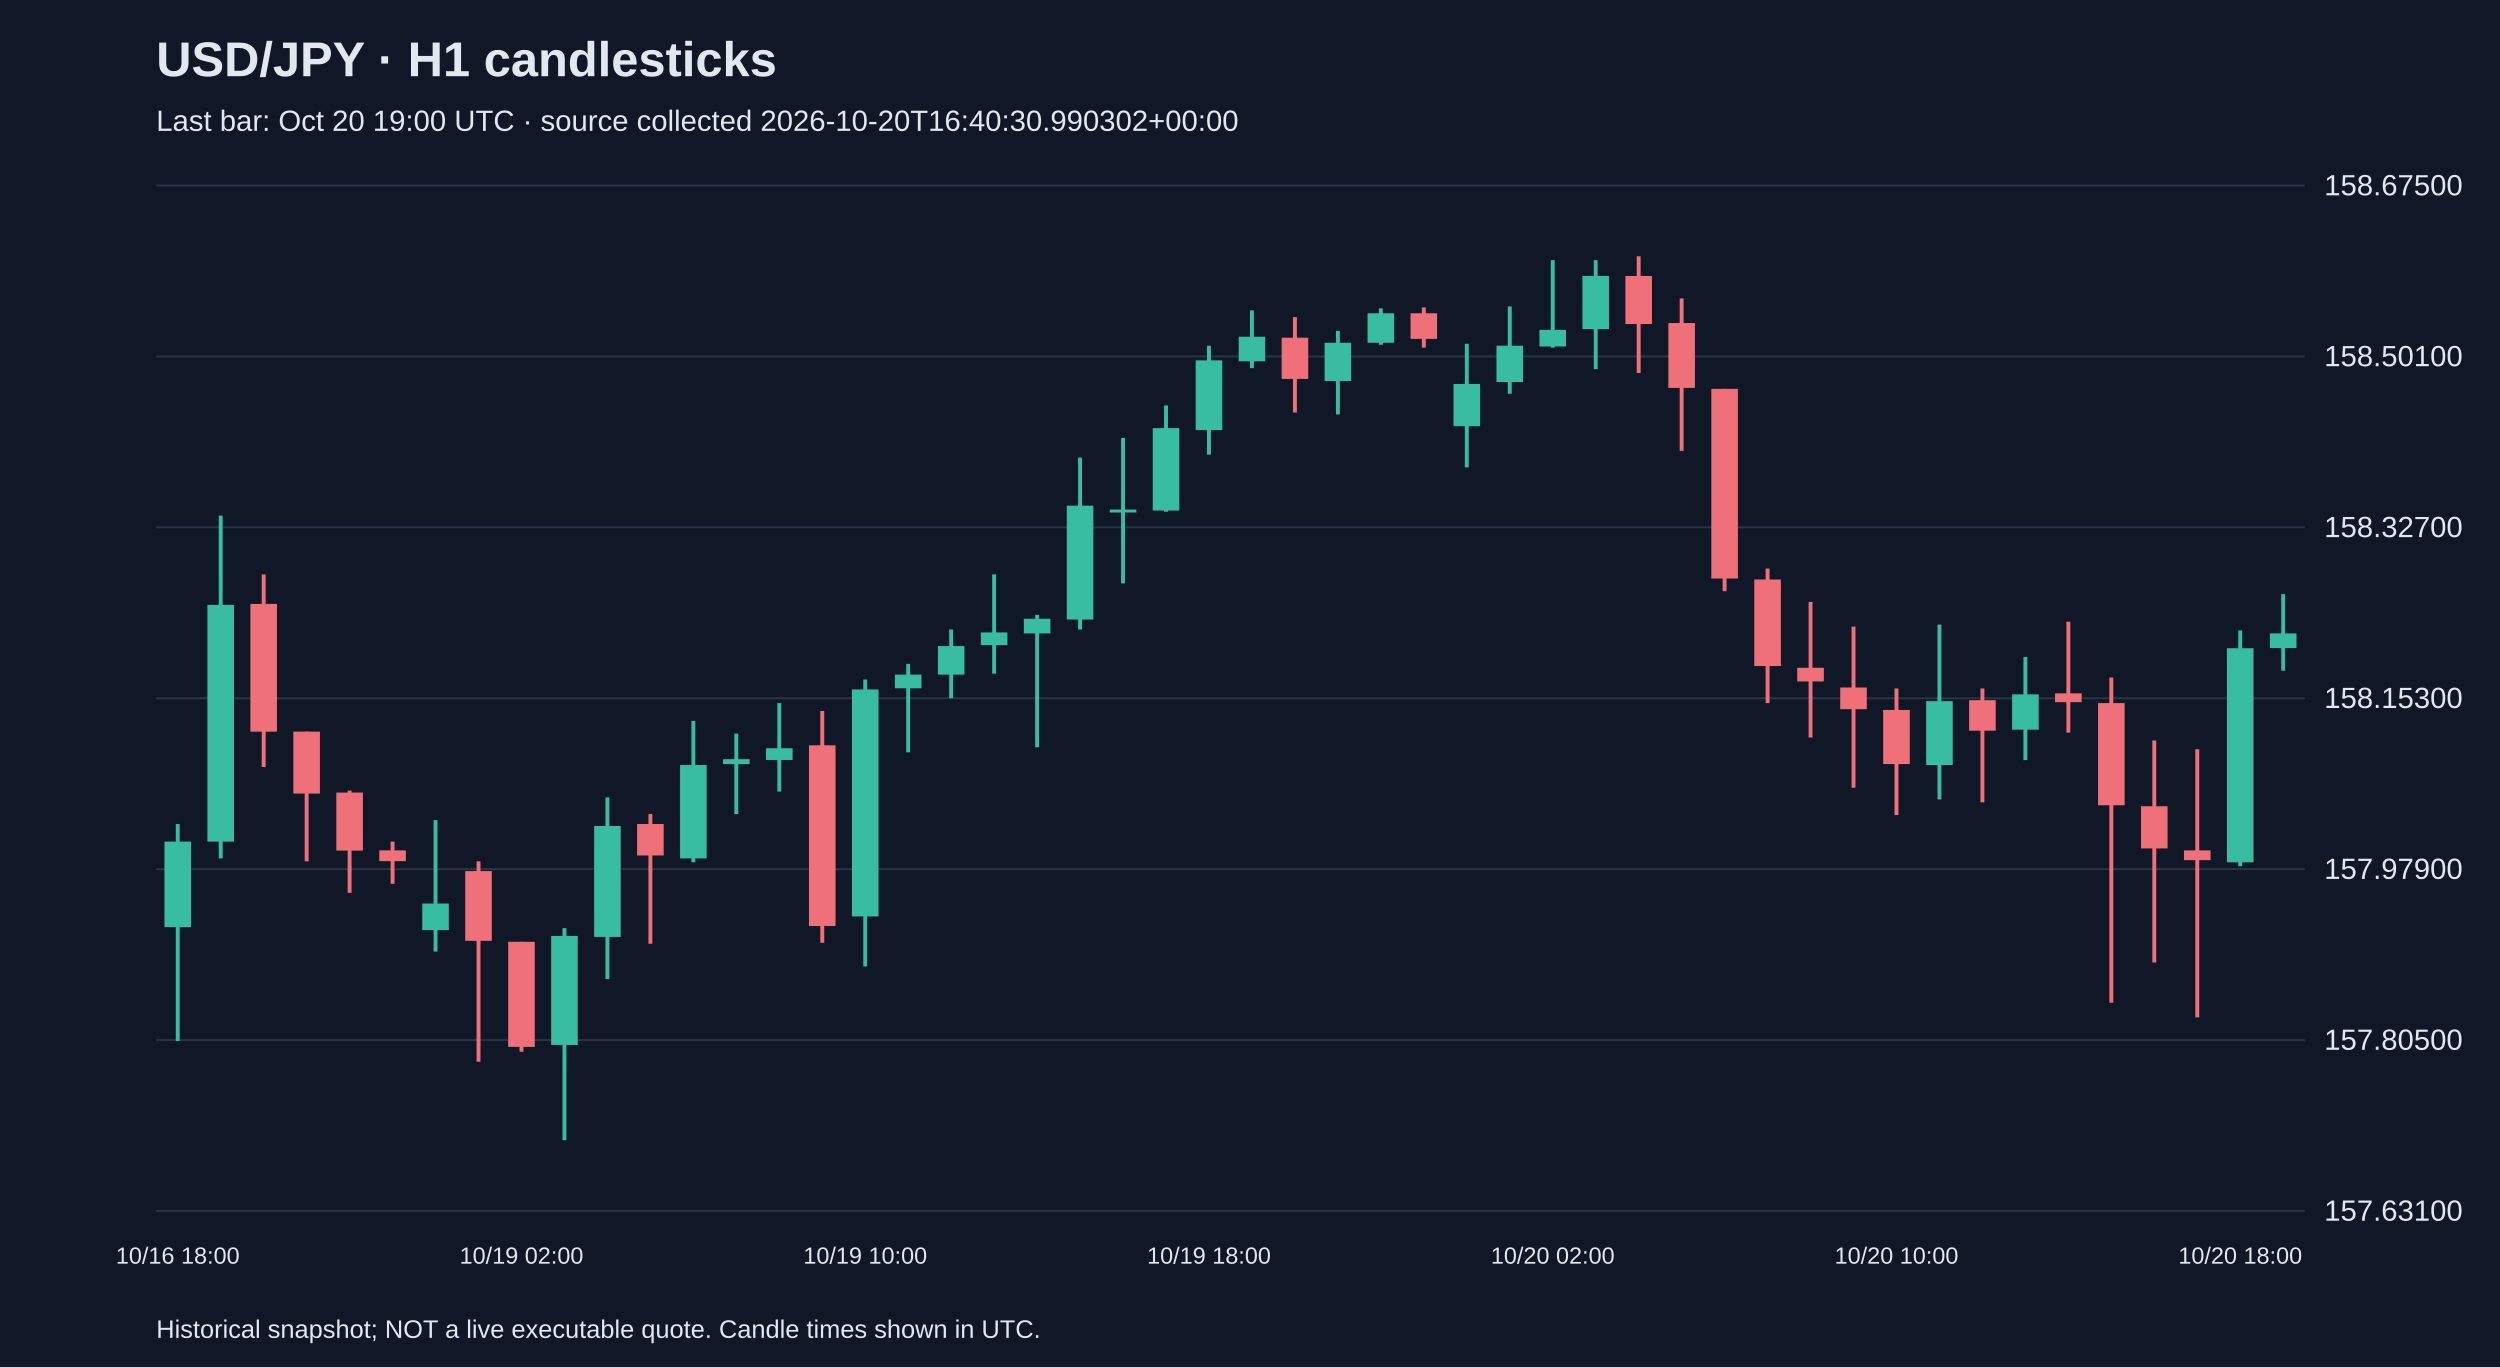
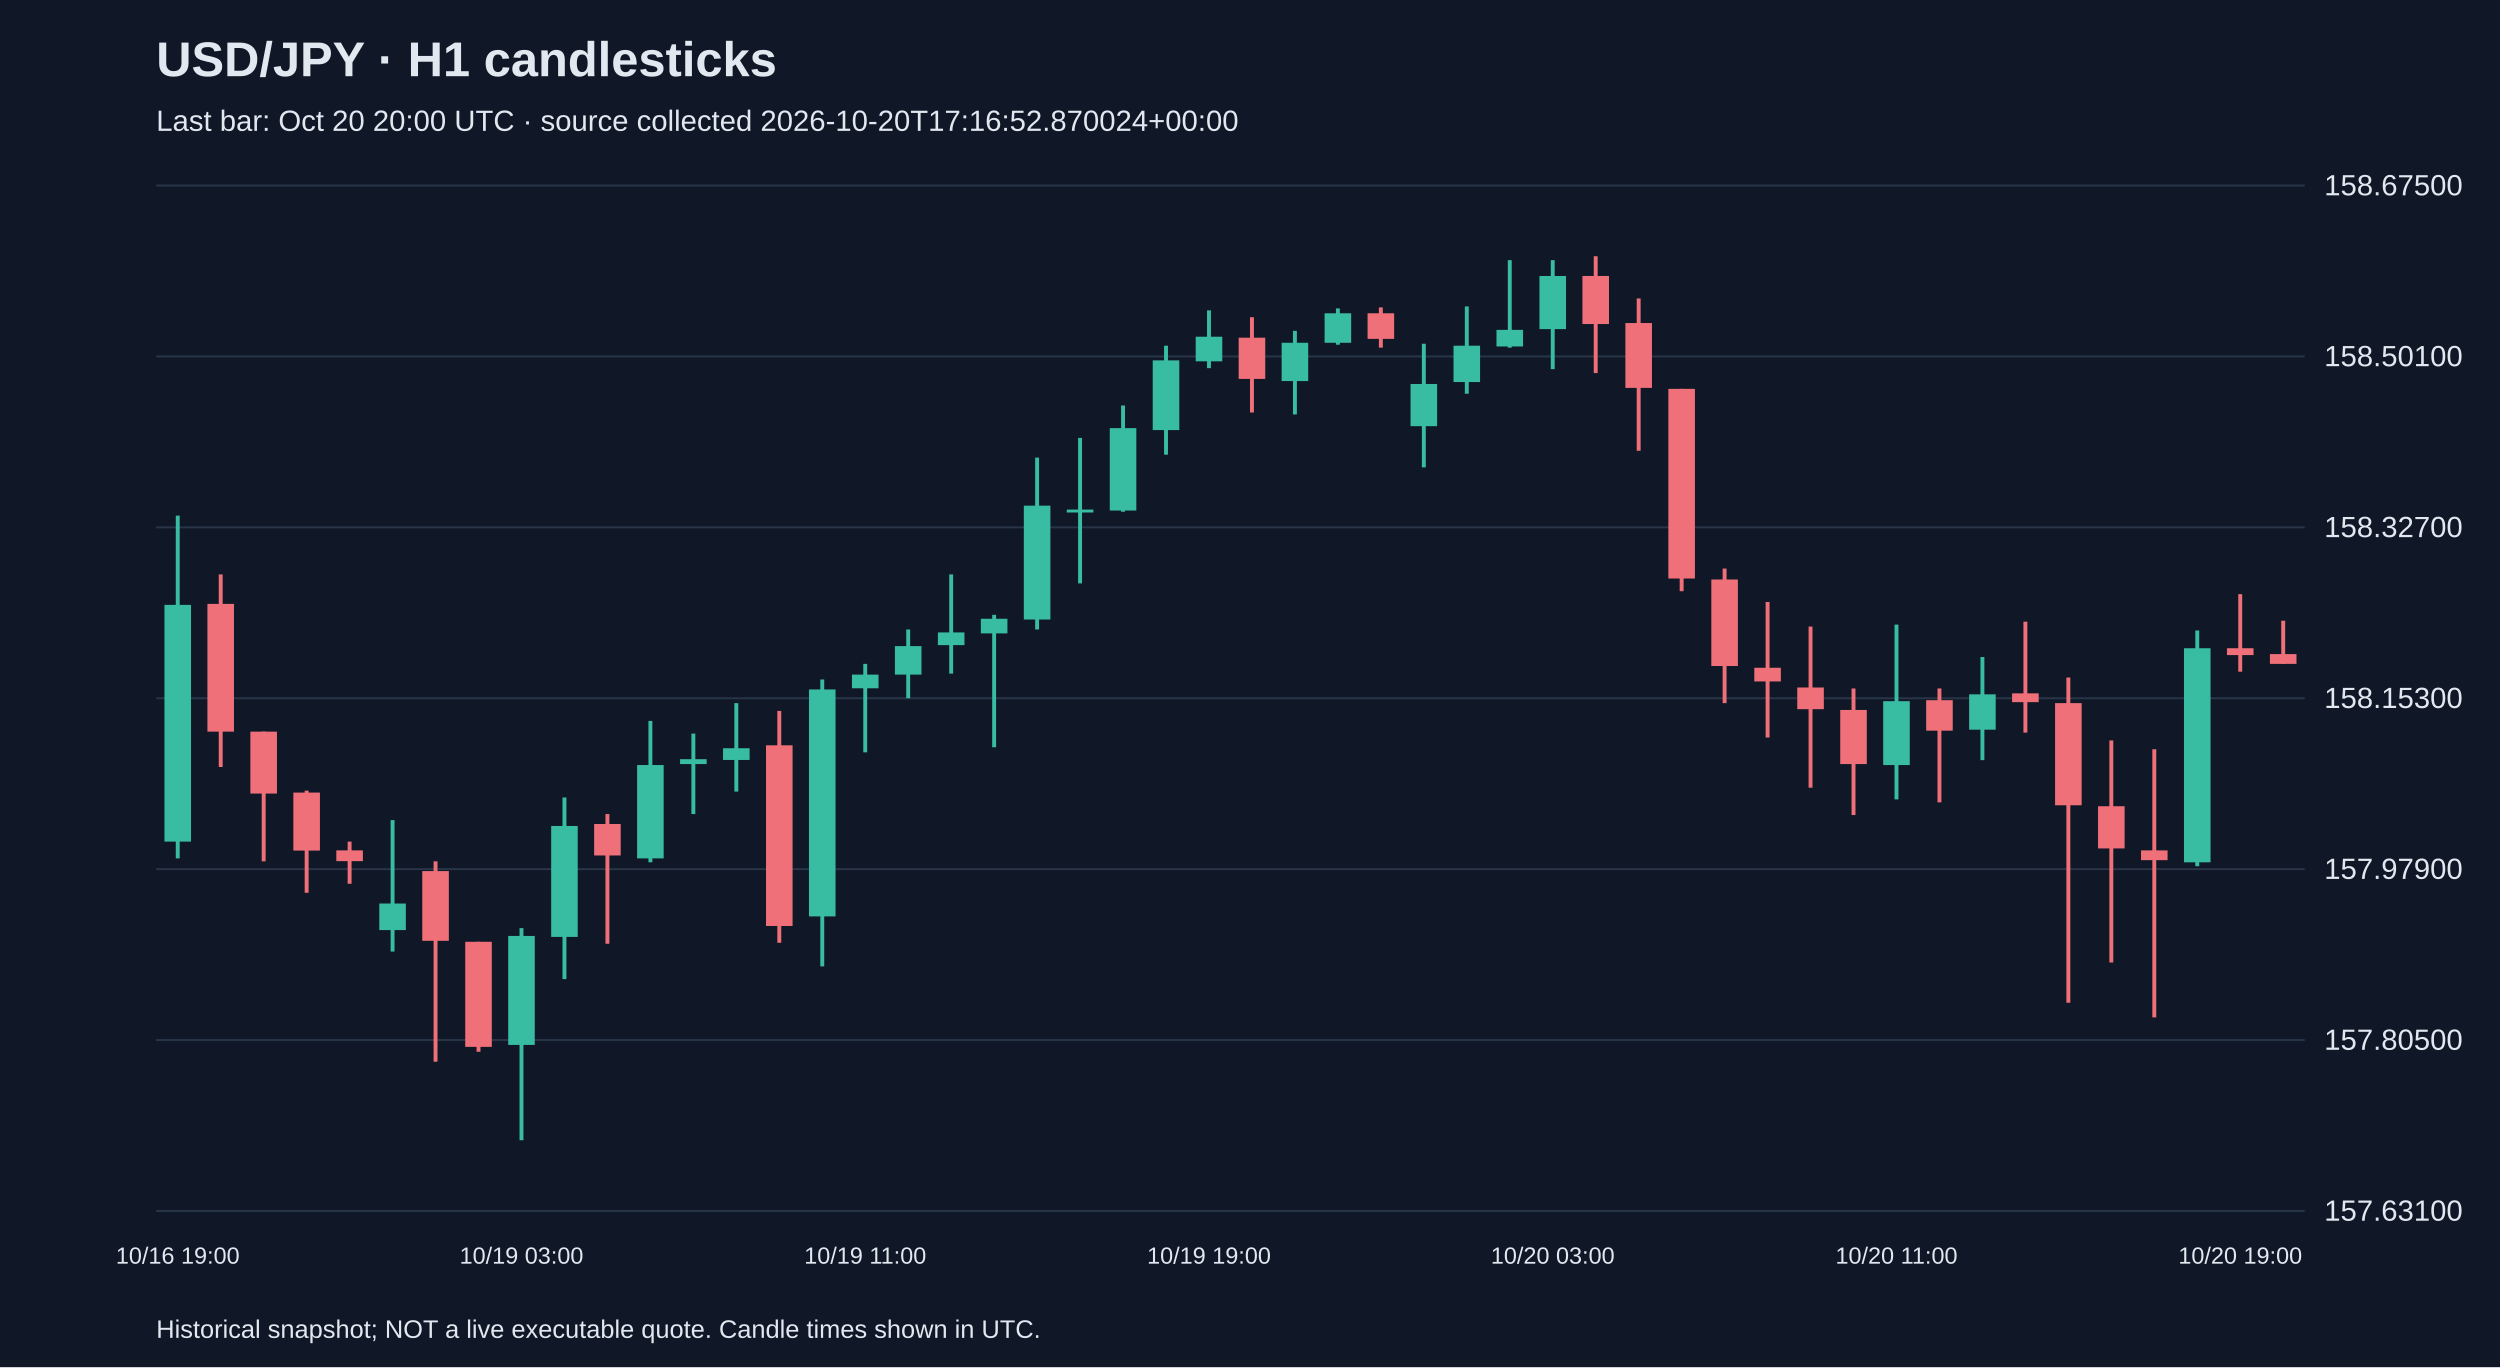
<svg xmlns="http://www.w3.org/2000/svg" viewBox="0 0 1280 700">
  <rect width="100%" height="100%" fill="#101827" />
  <style>text{font-family:Arial,sans-serif;fill:#e2e8f0}</style>
  <text x="80" y="39" font-size="25" font-weight="bold">USD/JPY · H1 candlesticks</text>
-   <text x="80" y="67" font-size="15" fill="#a6b1c5">Last bar: Oct 20 19:00 UTC · source collected 2026-10-20T16:40:30.990302+00:00</text>
+   <text x="80" y="67" font-size="15" fill="#a6b1c5">Last bar: Oct 20 20:00 UTC · source collected 2026-10-20T17:16:52.870024+00:00</text>
  <line x1="80" y1="620.0" x2="1180" y2="620.0" stroke="#283548" />
  <text x="1190" y="625.0" font-size="15">157.63100</text>
  <line x1="80" y1="532.5" x2="1180" y2="532.5" stroke="#283548" />
  <text x="1190" y="537.5" font-size="15">157.80500</text>
  <line x1="80" y1="445.0" x2="1180" y2="445.0" stroke="#283548" />
  <text x="1190" y="450.0" font-size="15">157.97900</text>
  <line x1="80" y1="357.5" x2="1180" y2="357.5" stroke="#283548" />
  <text x="1190" y="362.5" font-size="15">158.15300</text>
  <line x1="80" y1="270.0" x2="1180" y2="270.0" stroke="#283548" />
  <text x="1190" y="275.0" font-size="15">158.32700</text>
  <line x1="80" y1="182.5" x2="1180" y2="182.5" stroke="#283548" />
  <text x="1190" y="187.5" font-size="15">158.50100</text>
  <line x1="80" y1="95.0" x2="1180" y2="95.0" stroke="#283548" />
  <text x="1190" y="100.0" font-size="15">158.67500</text>
-   <line x1="91.0" y1="421.9" x2="91.0" y2="533.0" stroke="#38bca2" stroke-width="2" />
-   <rect x="84.2" y="430.9" width="13.6" height="43.8" fill="#38bca2" />
-   <text x="91.0" y="647" text-anchor="middle" font-size="12">10/16 18:00</text>
-   <line x1="113.0" y1="264.0" x2="113.0" y2="439.5" stroke="#38bca2" stroke-width="2" />
-   <rect x="106.2" y="309.7" width="13.6" height="121.2" fill="#38bca2" />
-   <line x1="135.0" y1="294.1" x2="135.0" y2="392.7" stroke="#f07079" stroke-width="2" />
-   <rect x="128.2" y="309.2" width="13.6" height="65.4" fill="#f07079" />
-   <line x1="157.0" y1="374.6" x2="157.0" y2="441.0" stroke="#f07079" stroke-width="2" />
-   <rect x="150.2" y="374.6" width="13.6" height="31.7" fill="#f07079" />
-   <line x1="179.0" y1="404.8" x2="179.0" y2="457.1" stroke="#f07079" stroke-width="2" />
-   <rect x="172.2" y="405.8" width="13.6" height="29.7" fill="#f07079" />
-   <line x1="201.0" y1="430.9" x2="201.0" y2="452.5" stroke="#f07079" stroke-width="2" />
-   <rect x="194.2" y="435.4" width="13.6" height="5.5" fill="#f07079" />
-   <line x1="223.0" y1="419.9" x2="223.0" y2="487.2" stroke="#38bca2" stroke-width="2" />
-   <rect x="216.2" y="462.6" width="13.6" height="13.6" fill="#38bca2" />
-   <line x1="245.0" y1="441.0" x2="245.0" y2="543.6" stroke="#f07079" stroke-width="2" />
-   <rect x="238.2" y="446.0" width="13.6" height="35.7" fill="#f07079" />
-   <line x1="267.0" y1="482.2" x2="267.0" y2="538.5" stroke="#f07079" stroke-width="2" />
-   <rect x="260.2" y="482.2" width="13.6" height="53.8" fill="#f07079" />
-   <text x="267.0" y="647" text-anchor="middle" font-size="12">10/19 02:00</text>
-   <line x1="289.0" y1="475.2" x2="289.0" y2="583.8" stroke="#38bca2" stroke-width="2" />
-   <rect x="282.2" y="479.2" width="13.6" height="55.8" fill="#38bca2" />
-   <line x1="311.0" y1="408.3" x2="311.0" y2="501.3" stroke="#38bca2" stroke-width="2" />
-   <rect x="304.2" y="422.9" width="13.6" height="56.8" fill="#38bca2" />
-   <line x1="333.0" y1="416.8" x2="333.0" y2="483.2" stroke="#f07079" stroke-width="2" />
-   <rect x="326.2" y="421.9" width="13.6" height="16.1" fill="#f07079" />
-   <line x1="355.0" y1="369.1" x2="355.0" y2="441.5" stroke="#38bca2" stroke-width="2" />
-   <rect x="348.2" y="391.7" width="13.6" height="47.8" fill="#38bca2" />
-   <line x1="377.0" y1="375.6" x2="377.0" y2="416.8" stroke="#38bca2" stroke-width="2" />
-   <rect x="370.2" y="388.7" width="13.6" height="2.5" fill="#38bca2" />
-   <line x1="399.0" y1="360.0" x2="399.0" y2="405.3" stroke="#38bca2" stroke-width="2" />
-   <rect x="392.2" y="383.1" width="13.6" height="6.0" fill="#38bca2" />
-   <line x1="421.0" y1="364.0" x2="421.0" y2="482.7" stroke="#f07079" stroke-width="2" />
-   <rect x="414.2" y="381.6" width="13.6" height="92.5" fill="#f07079" />
-   <line x1="443.0" y1="347.9" x2="443.0" y2="494.8" stroke="#38bca2" stroke-width="2" />
-   <rect x="436.2" y="353.0" width="13.6" height="116.2" fill="#38bca2" />
-   <text x="443.0" y="647" text-anchor="middle" font-size="12">10/19 10:00</text>
-   <line x1="465.0" y1="339.9" x2="465.0" y2="385.2" stroke="#38bca2" stroke-width="2" />
-   <rect x="458.2" y="345.4" width="13.6" height="7.0" fill="#38bca2" />
-   <line x1="487.0" y1="322.3" x2="487.0" y2="357.5" stroke="#38bca2" stroke-width="2" />
-   <rect x="480.2" y="330.8" width="13.6" height="14.6" fill="#38bca2" />
-   <line x1="509.0" y1="294.1" x2="509.0" y2="344.9" stroke="#38bca2" stroke-width="2" />
-   <rect x="502.2" y="323.8" width="13.6" height="6.5" fill="#38bca2" />
-   <line x1="531.0" y1="314.8" x2="531.0" y2="382.6" stroke="#38bca2" stroke-width="2" />
-   <rect x="524.2" y="316.8" width="13.6" height="7.5" fill="#38bca2" />
-   <line x1="553.0" y1="234.3" x2="553.0" y2="322.3" stroke="#38bca2" stroke-width="2" />
-   <rect x="546.2" y="258.9" width="13.6" height="58.3" fill="#38bca2" />
-   <line x1="575.0" y1="224.2" x2="575.0" y2="298.7" stroke="#38bca2" stroke-width="2" />
-   <rect x="568.2" y="260.9" width="13.6" height="1.5" fill="#38bca2" />
-   <line x1="597.0" y1="207.6" x2="597.0" y2="262.0" stroke="#38bca2" stroke-width="2" />
-   <rect x="590.2" y="219.2" width="13.6" height="42.2" fill="#38bca2" />
-   <line x1="619.0" y1="177.0" x2="619.0" y2="232.8" stroke="#38bca2" stroke-width="2" />
-   <rect x="612.2" y="184.5" width="13.6" height="35.7" fill="#38bca2" />
-   <text x="619.0" y="647" text-anchor="middle" font-size="12">10/19 18:00</text>
-   <line x1="641.0" y1="158.9" x2="641.0" y2="188.5" stroke="#38bca2" stroke-width="2" />
-   <rect x="634.2" y="172.4" width="13.6" height="12.6" fill="#38bca2" />
-   <line x1="663.0" y1="162.4" x2="663.0" y2="211.2" stroke="#f07079" stroke-width="2" />
-   <rect x="656.2" y="172.9" width="13.6" height="21.1" fill="#f07079" />
-   <line x1="685.0" y1="169.4" x2="685.0" y2="212.2" stroke="#38bca2" stroke-width="2" />
-   <rect x="678.2" y="175.5" width="13.6" height="19.6" fill="#38bca2" />
-   <line x1="707.0" y1="157.9" x2="707.0" y2="176.5" stroke="#38bca2" stroke-width="2" />
-   <rect x="700.2" y="160.4" width="13.6" height="15.1" fill="#38bca2" />
-   <line x1="729.0" y1="157.4" x2="729.0" y2="178.0" stroke="#f07079" stroke-width="2" />
-   <rect x="722.2" y="160.4" width="13.6" height="13.1" fill="#f07079" />
-   <line x1="751.0" y1="176.0" x2="751.0" y2="239.3" stroke="#38bca2" stroke-width="2" />
-   <rect x="744.2" y="196.6" width="13.6" height="21.6" fill="#38bca2" />
-   <line x1="773.0" y1="156.9" x2="773.0" y2="201.6" stroke="#38bca2" stroke-width="2" />
-   <rect x="766.2" y="177.0" width="13.6" height="18.6" fill="#38bca2" />
-   <line x1="795.0" y1="133.2" x2="795.0" y2="178.0" stroke="#38bca2" stroke-width="2" />
-   <rect x="788.2" y="168.9" width="13.6" height="8.5" fill="#38bca2" />
-   <text x="795.0" y="647" text-anchor="middle" font-size="12">10/20 02:00</text>
-   <line x1="817.0" y1="133.2" x2="817.0" y2="189.0" stroke="#38bca2" stroke-width="2" />
-   <rect x="810.2" y="141.3" width="13.6" height="27.2" fill="#38bca2" />
-   <line x1="839.0" y1="131.2" x2="839.0" y2="191.0" stroke="#f07079" stroke-width="2" />
-   <rect x="832.2" y="141.3" width="13.6" height="24.6" fill="#f07079" />
-   <line x1="861.0" y1="152.8" x2="861.0" y2="230.8" stroke="#f07079" stroke-width="2" />
-   <rect x="854.2" y="165.4" width="13.6" height="33.2" fill="#f07079" />
-   <line x1="883.0" y1="199.1" x2="883.0" y2="302.7" stroke="#f07079" stroke-width="2" />
-   <rect x="876.2" y="199.1" width="13.6" height="97.1" fill="#f07079" />
-   <line x1="905.0" y1="291.1" x2="905.0" y2="360.0" stroke="#f07079" stroke-width="2" />
-   <rect x="898.2" y="296.7" width="13.6" height="44.3" fill="#f07079" />
-   <line x1="927.0" y1="308.2" x2="927.0" y2="377.6" stroke="#f07079" stroke-width="2" />
-   <rect x="920.2" y="341.9" width="13.6" height="7.0" fill="#f07079" />
-   <line x1="949.0" y1="320.8" x2="949.0" y2="403.3" stroke="#f07079" stroke-width="2" />
-   <rect x="942.2" y="352.0" width="13.6" height="11.1" fill="#f07079" />
-   <line x1="971.0" y1="352.5" x2="971.0" y2="417.3" stroke="#f07079" stroke-width="2" />
-   <rect x="964.2" y="363.5" width="13.6" height="27.7" fill="#f07079" />
-   <text x="971.0" y="647" text-anchor="middle" font-size="12">10/20 10:00</text>
-   <line x1="993.0" y1="319.8" x2="993.0" y2="409.3" stroke="#38bca2" stroke-width="2" />
-   <rect x="986.2" y="359.0" width="13.6" height="32.7" fill="#38bca2" />
-   <line x1="1015.0" y1="352.5" x2="1015.0" y2="410.8" stroke="#f07079" stroke-width="2" />
-   <rect x="1008.2" y="358.5" width="13.6" height="15.6" fill="#f07079" />
-   <line x1="1037.0" y1="336.4" x2="1037.0" y2="389.2" stroke="#38bca2" stroke-width="2" />
-   <rect x="1030.2" y="355.5" width="13.6" height="18.1" fill="#38bca2" />
-   <line x1="1059.0" y1="318.3" x2="1059.0" y2="375.1" stroke="#f07079" stroke-width="2" />
-   <rect x="1052.2" y="355.0" width="13.6" height="4.5" fill="#f07079" />
-   <line x1="1081.0" y1="346.9" x2="1081.0" y2="513.4" stroke="#f07079" stroke-width="2" />
-   <rect x="1074.2" y="360.0" width="13.6" height="52.3" fill="#f07079" />
-   <line x1="1103.0" y1="379.1" x2="1103.0" y2="492.8" stroke="#f07079" stroke-width="2" />
-   <rect x="1096.2" y="412.8" width="13.6" height="21.6" fill="#f07079" />
-   <line x1="1125.0" y1="383.6" x2="1125.0" y2="520.9" stroke="#f07079" stroke-width="2" />
-   <rect x="1118.2" y="435.4" width="13.6" height="5.0" fill="#f07079" />
-   <line x1="1147.0" y1="322.8" x2="1147.0" y2="443.5" stroke="#38bca2" stroke-width="2" />
-   <rect x="1140.2" y="331.9" width="13.6" height="109.6" fill="#38bca2" />
-   <text x="1147.0" y="647" text-anchor="middle" font-size="12">10/20 18:00</text>
-   <line x1="1169.0" y1="304.2" x2="1169.0" y2="343.4" stroke="#38bca2" stroke-width="2" />
-   <rect x="1162.2" y="324.3" width="13.6" height="7.5" fill="#38bca2" />
+   <line x1="91.0" y1="264.0" x2="91.0" y2="439.5" stroke="#38bca2" stroke-width="2" />
+   <rect x="84.2" y="309.7" width="13.6" height="121.2" fill="#38bca2" />
+   <text x="91.0" y="647" text-anchor="middle" font-size="12">10/16 19:00</text>
+   <line x1="113.0" y1="294.1" x2="113.0" y2="392.7" stroke="#f07079" stroke-width="2" />
+   <rect x="106.2" y="309.2" width="13.6" height="65.4" fill="#f07079" />
+   <line x1="135.0" y1="374.6" x2="135.0" y2="441.0" stroke="#f07079" stroke-width="2" />
+   <rect x="128.2" y="374.6" width="13.6" height="31.7" fill="#f07079" />
+   <line x1="157.0" y1="404.8" x2="157.0" y2="457.1" stroke="#f07079" stroke-width="2" />
+   <rect x="150.2" y="405.8" width="13.6" height="29.7" fill="#f07079" />
+   <line x1="179.0" y1="430.9" x2="179.0" y2="452.5" stroke="#f07079" stroke-width="2" />
+   <rect x="172.2" y="435.4" width="13.6" height="5.5" fill="#f07079" />
+   <line x1="201.0" y1="419.9" x2="201.0" y2="487.2" stroke="#38bca2" stroke-width="2" />
+   <rect x="194.2" y="462.6" width="13.6" height="13.6" fill="#38bca2" />
+   <line x1="223.0" y1="441.0" x2="223.0" y2="543.6" stroke="#f07079" stroke-width="2" />
+   <rect x="216.2" y="446.0" width="13.6" height="35.7" fill="#f07079" />
+   <line x1="245.0" y1="482.2" x2="245.0" y2="538.5" stroke="#f07079" stroke-width="2" />
+   <rect x="238.2" y="482.2" width="13.6" height="53.8" fill="#f07079" />
+   <line x1="267.0" y1="475.2" x2="267.0" y2="583.8" stroke="#38bca2" stroke-width="2" />
+   <rect x="260.2" y="479.2" width="13.6" height="55.8" fill="#38bca2" />
+   <text x="267.0" y="647" text-anchor="middle" font-size="12">10/19 03:00</text>
+   <line x1="289.0" y1="408.3" x2="289.0" y2="501.3" stroke="#38bca2" stroke-width="2" />
+   <rect x="282.2" y="422.9" width="13.6" height="56.8" fill="#38bca2" />
+   <line x1="311.0" y1="416.8" x2="311.0" y2="483.2" stroke="#f07079" stroke-width="2" />
+   <rect x="304.2" y="421.9" width="13.6" height="16.1" fill="#f07079" />
+   <line x1="333.0" y1="369.1" x2="333.0" y2="441.5" stroke="#38bca2" stroke-width="2" />
+   <rect x="326.2" y="391.7" width="13.6" height="47.8" fill="#38bca2" />
+   <line x1="355.0" y1="375.6" x2="355.0" y2="416.8" stroke="#38bca2" stroke-width="2" />
+   <rect x="348.2" y="388.7" width="13.6" height="2.5" fill="#38bca2" />
+   <line x1="377.0" y1="360.0" x2="377.0" y2="405.3" stroke="#38bca2" stroke-width="2" />
+   <rect x="370.2" y="383.1" width="13.6" height="6.0" fill="#38bca2" />
+   <line x1="399.0" y1="364.0" x2="399.0" y2="482.7" stroke="#f07079" stroke-width="2" />
+   <rect x="392.2" y="381.6" width="13.6" height="92.5" fill="#f07079" />
+   <line x1="421.0" y1="347.9" x2="421.0" y2="494.8" stroke="#38bca2" stroke-width="2" />
+   <rect x="414.2" y="353.0" width="13.6" height="116.2" fill="#38bca2" />
+   <line x1="443.0" y1="339.9" x2="443.0" y2="385.2" stroke="#38bca2" stroke-width="2" />
+   <rect x="436.2" y="345.4" width="13.6" height="7.0" fill="#38bca2" />
+   <text x="443.0" y="647" text-anchor="middle" font-size="12">10/19 11:00</text>
+   <line x1="465.0" y1="322.3" x2="465.0" y2="357.5" stroke="#38bca2" stroke-width="2" />
+   <rect x="458.2" y="330.8" width="13.6" height="14.6" fill="#38bca2" />
+   <line x1="487.0" y1="294.1" x2="487.0" y2="344.9" stroke="#38bca2" stroke-width="2" />
+   <rect x="480.2" y="323.8" width="13.6" height="6.5" fill="#38bca2" />
+   <line x1="509.0" y1="314.8" x2="509.0" y2="382.6" stroke="#38bca2" stroke-width="2" />
+   <rect x="502.2" y="316.8" width="13.6" height="7.5" fill="#38bca2" />
+   <line x1="531.0" y1="234.3" x2="531.0" y2="322.3" stroke="#38bca2" stroke-width="2" />
+   <rect x="524.2" y="258.9" width="13.6" height="58.3" fill="#38bca2" />
+   <line x1="553.0" y1="224.2" x2="553.0" y2="298.7" stroke="#38bca2" stroke-width="2" />
+   <rect x="546.2" y="260.9" width="13.6" height="1.5" fill="#38bca2" />
+   <line x1="575.0" y1="207.6" x2="575.0" y2="262.0" stroke="#38bca2" stroke-width="2" />
+   <rect x="568.2" y="219.2" width="13.6" height="42.2" fill="#38bca2" />
+   <line x1="597.0" y1="177.0" x2="597.0" y2="232.8" stroke="#38bca2" stroke-width="2" />
+   <rect x="590.2" y="184.5" width="13.6" height="35.7" fill="#38bca2" />
+   <line x1="619.0" y1="158.9" x2="619.0" y2="188.5" stroke="#38bca2" stroke-width="2" />
+   <rect x="612.2" y="172.4" width="13.6" height="12.6" fill="#38bca2" />
+   <text x="619.0" y="647" text-anchor="middle" font-size="12">10/19 19:00</text>
+   <line x1="641.0" y1="162.4" x2="641.0" y2="211.2" stroke="#f07079" stroke-width="2" />
+   <rect x="634.2" y="172.9" width="13.6" height="21.1" fill="#f07079" />
+   <line x1="663.0" y1="169.4" x2="663.0" y2="212.2" stroke="#38bca2" stroke-width="2" />
+   <rect x="656.2" y="175.5" width="13.6" height="19.6" fill="#38bca2" />
+   <line x1="685.0" y1="157.9" x2="685.0" y2="176.5" stroke="#38bca2" stroke-width="2" />
+   <rect x="678.2" y="160.4" width="13.6" height="15.1" fill="#38bca2" />
+   <line x1="707.0" y1="157.4" x2="707.0" y2="178.0" stroke="#f07079" stroke-width="2" />
+   <rect x="700.2" y="160.4" width="13.6" height="13.1" fill="#f07079" />
+   <line x1="729.0" y1="176.0" x2="729.0" y2="239.3" stroke="#38bca2" stroke-width="2" />
+   <rect x="722.2" y="196.6" width="13.6" height="21.6" fill="#38bca2" />
+   <line x1="751.0" y1="156.9" x2="751.0" y2="201.6" stroke="#38bca2" stroke-width="2" />
+   <rect x="744.2" y="177.0" width="13.6" height="18.6" fill="#38bca2" />
+   <line x1="773.0" y1="133.2" x2="773.0" y2="178.0" stroke="#38bca2" stroke-width="2" />
+   <rect x="766.2" y="168.9" width="13.6" height="8.5" fill="#38bca2" />
+   <line x1="795.0" y1="133.2" x2="795.0" y2="189.0" stroke="#38bca2" stroke-width="2" />
+   <rect x="788.2" y="141.3" width="13.6" height="27.2" fill="#38bca2" />
+   <text x="795.0" y="647" text-anchor="middle" font-size="12">10/20 03:00</text>
+   <line x1="817.0" y1="131.2" x2="817.0" y2="191.0" stroke="#f07079" stroke-width="2" />
+   <rect x="810.2" y="141.3" width="13.6" height="24.6" fill="#f07079" />
+   <line x1="839.0" y1="152.8" x2="839.0" y2="230.8" stroke="#f07079" stroke-width="2" />
+   <rect x="832.2" y="165.4" width="13.6" height="33.2" fill="#f07079" />
+   <line x1="861.0" y1="199.1" x2="861.0" y2="302.7" stroke="#f07079" stroke-width="2" />
+   <rect x="854.2" y="199.1" width="13.6" height="97.1" fill="#f07079" />
+   <line x1="883.0" y1="291.1" x2="883.0" y2="360.0" stroke="#f07079" stroke-width="2" />
+   <rect x="876.2" y="296.7" width="13.6" height="44.3" fill="#f07079" />
+   <line x1="905.0" y1="308.2" x2="905.0" y2="377.6" stroke="#f07079" stroke-width="2" />
+   <rect x="898.2" y="341.9" width="13.6" height="7.0" fill="#f07079" />
+   <line x1="927.0" y1="320.8" x2="927.0" y2="403.3" stroke="#f07079" stroke-width="2" />
+   <rect x="920.2" y="352.0" width="13.6" height="11.1" fill="#f07079" />
+   <line x1="949.0" y1="352.5" x2="949.0" y2="417.3" stroke="#f07079" stroke-width="2" />
+   <rect x="942.2" y="363.5" width="13.6" height="27.7" fill="#f07079" />
+   <line x1="971.0" y1="319.8" x2="971.0" y2="409.3" stroke="#38bca2" stroke-width="2" />
+   <rect x="964.2" y="359.0" width="13.6" height="32.7" fill="#38bca2" />
+   <text x="971.0" y="647" text-anchor="middle" font-size="12">10/20 11:00</text>
+   <line x1="993.0" y1="352.5" x2="993.0" y2="410.8" stroke="#f07079" stroke-width="2" />
+   <rect x="986.2" y="358.5" width="13.6" height="15.6" fill="#f07079" />
+   <line x1="1015.0" y1="336.4" x2="1015.0" y2="389.2" stroke="#38bca2" stroke-width="2" />
+   <rect x="1008.2" y="355.5" width="13.6" height="18.1" fill="#38bca2" />
+   <line x1="1037.0" y1="318.3" x2="1037.0" y2="375.1" stroke="#f07079" stroke-width="2" />
+   <rect x="1030.2" y="355.0" width="13.6" height="4.5" fill="#f07079" />
+   <line x1="1059.0" y1="346.9" x2="1059.0" y2="513.4" stroke="#f07079" stroke-width="2" />
+   <rect x="1052.2" y="360.0" width="13.6" height="52.3" fill="#f07079" />
+   <line x1="1081.0" y1="379.1" x2="1081.0" y2="492.8" stroke="#f07079" stroke-width="2" />
+   <rect x="1074.2" y="412.8" width="13.6" height="21.6" fill="#f07079" />
+   <line x1="1103.0" y1="383.6" x2="1103.0" y2="520.9" stroke="#f07079" stroke-width="2" />
+   <rect x="1096.2" y="435.4" width="13.6" height="5.0" fill="#f07079" />
+   <line x1="1125.0" y1="322.8" x2="1125.0" y2="443.5" stroke="#38bca2" stroke-width="2" />
+   <rect x="1118.2" y="331.9" width="13.6" height="109.6" fill="#38bca2" />
+   <line x1="1147.0" y1="304.2" x2="1147.0" y2="343.9" stroke="#f07079" stroke-width="2" />
+   <rect x="1140.2" y="331.9" width="13.6" height="3.5" fill="#f07079" />
+   <text x="1147.0" y="647" text-anchor="middle" font-size="12">10/20 19:00</text>
+   <line x1="1169.0" y1="317.8" x2="1169.0" y2="339.9" stroke="#f07079" stroke-width="2" />
+   <rect x="1162.2" y="334.9" width="13.6" height="5.0" fill="#f07079" />
  <text x="80" y="685" font-size="13">Historical snapshot; NOT a live executable quote. Candle times shown in UTC.</text>
</svg>
